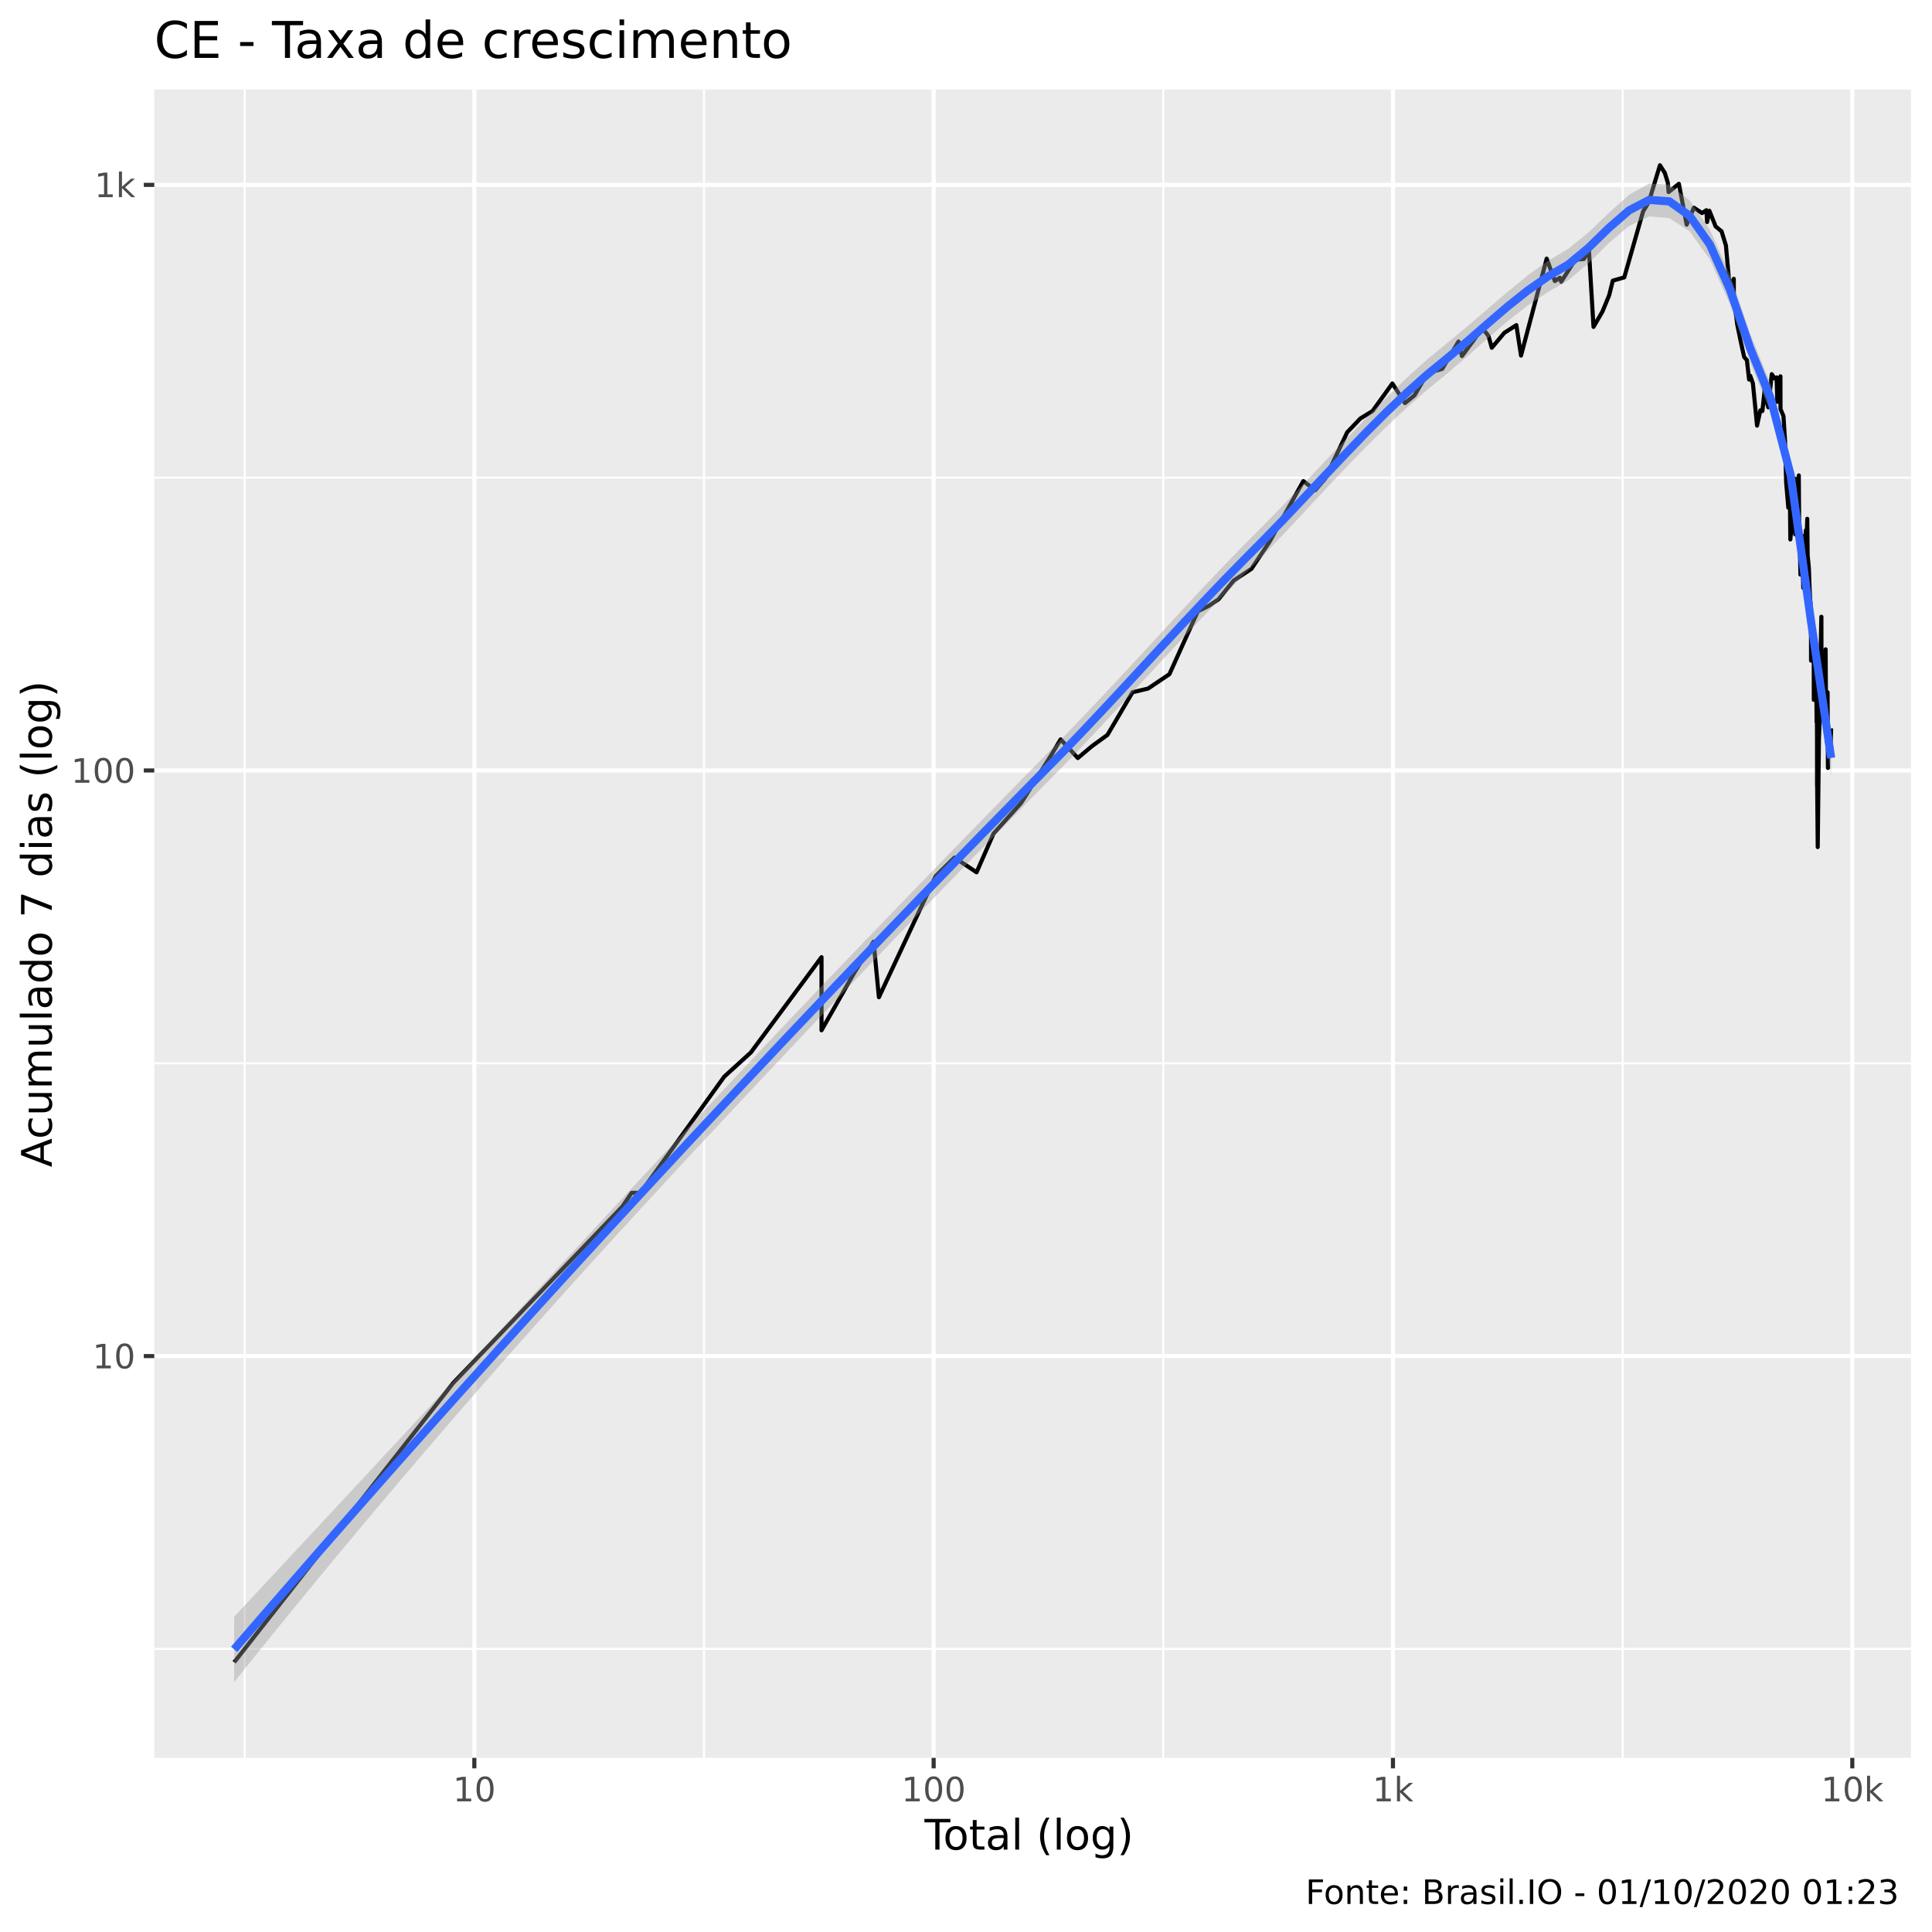
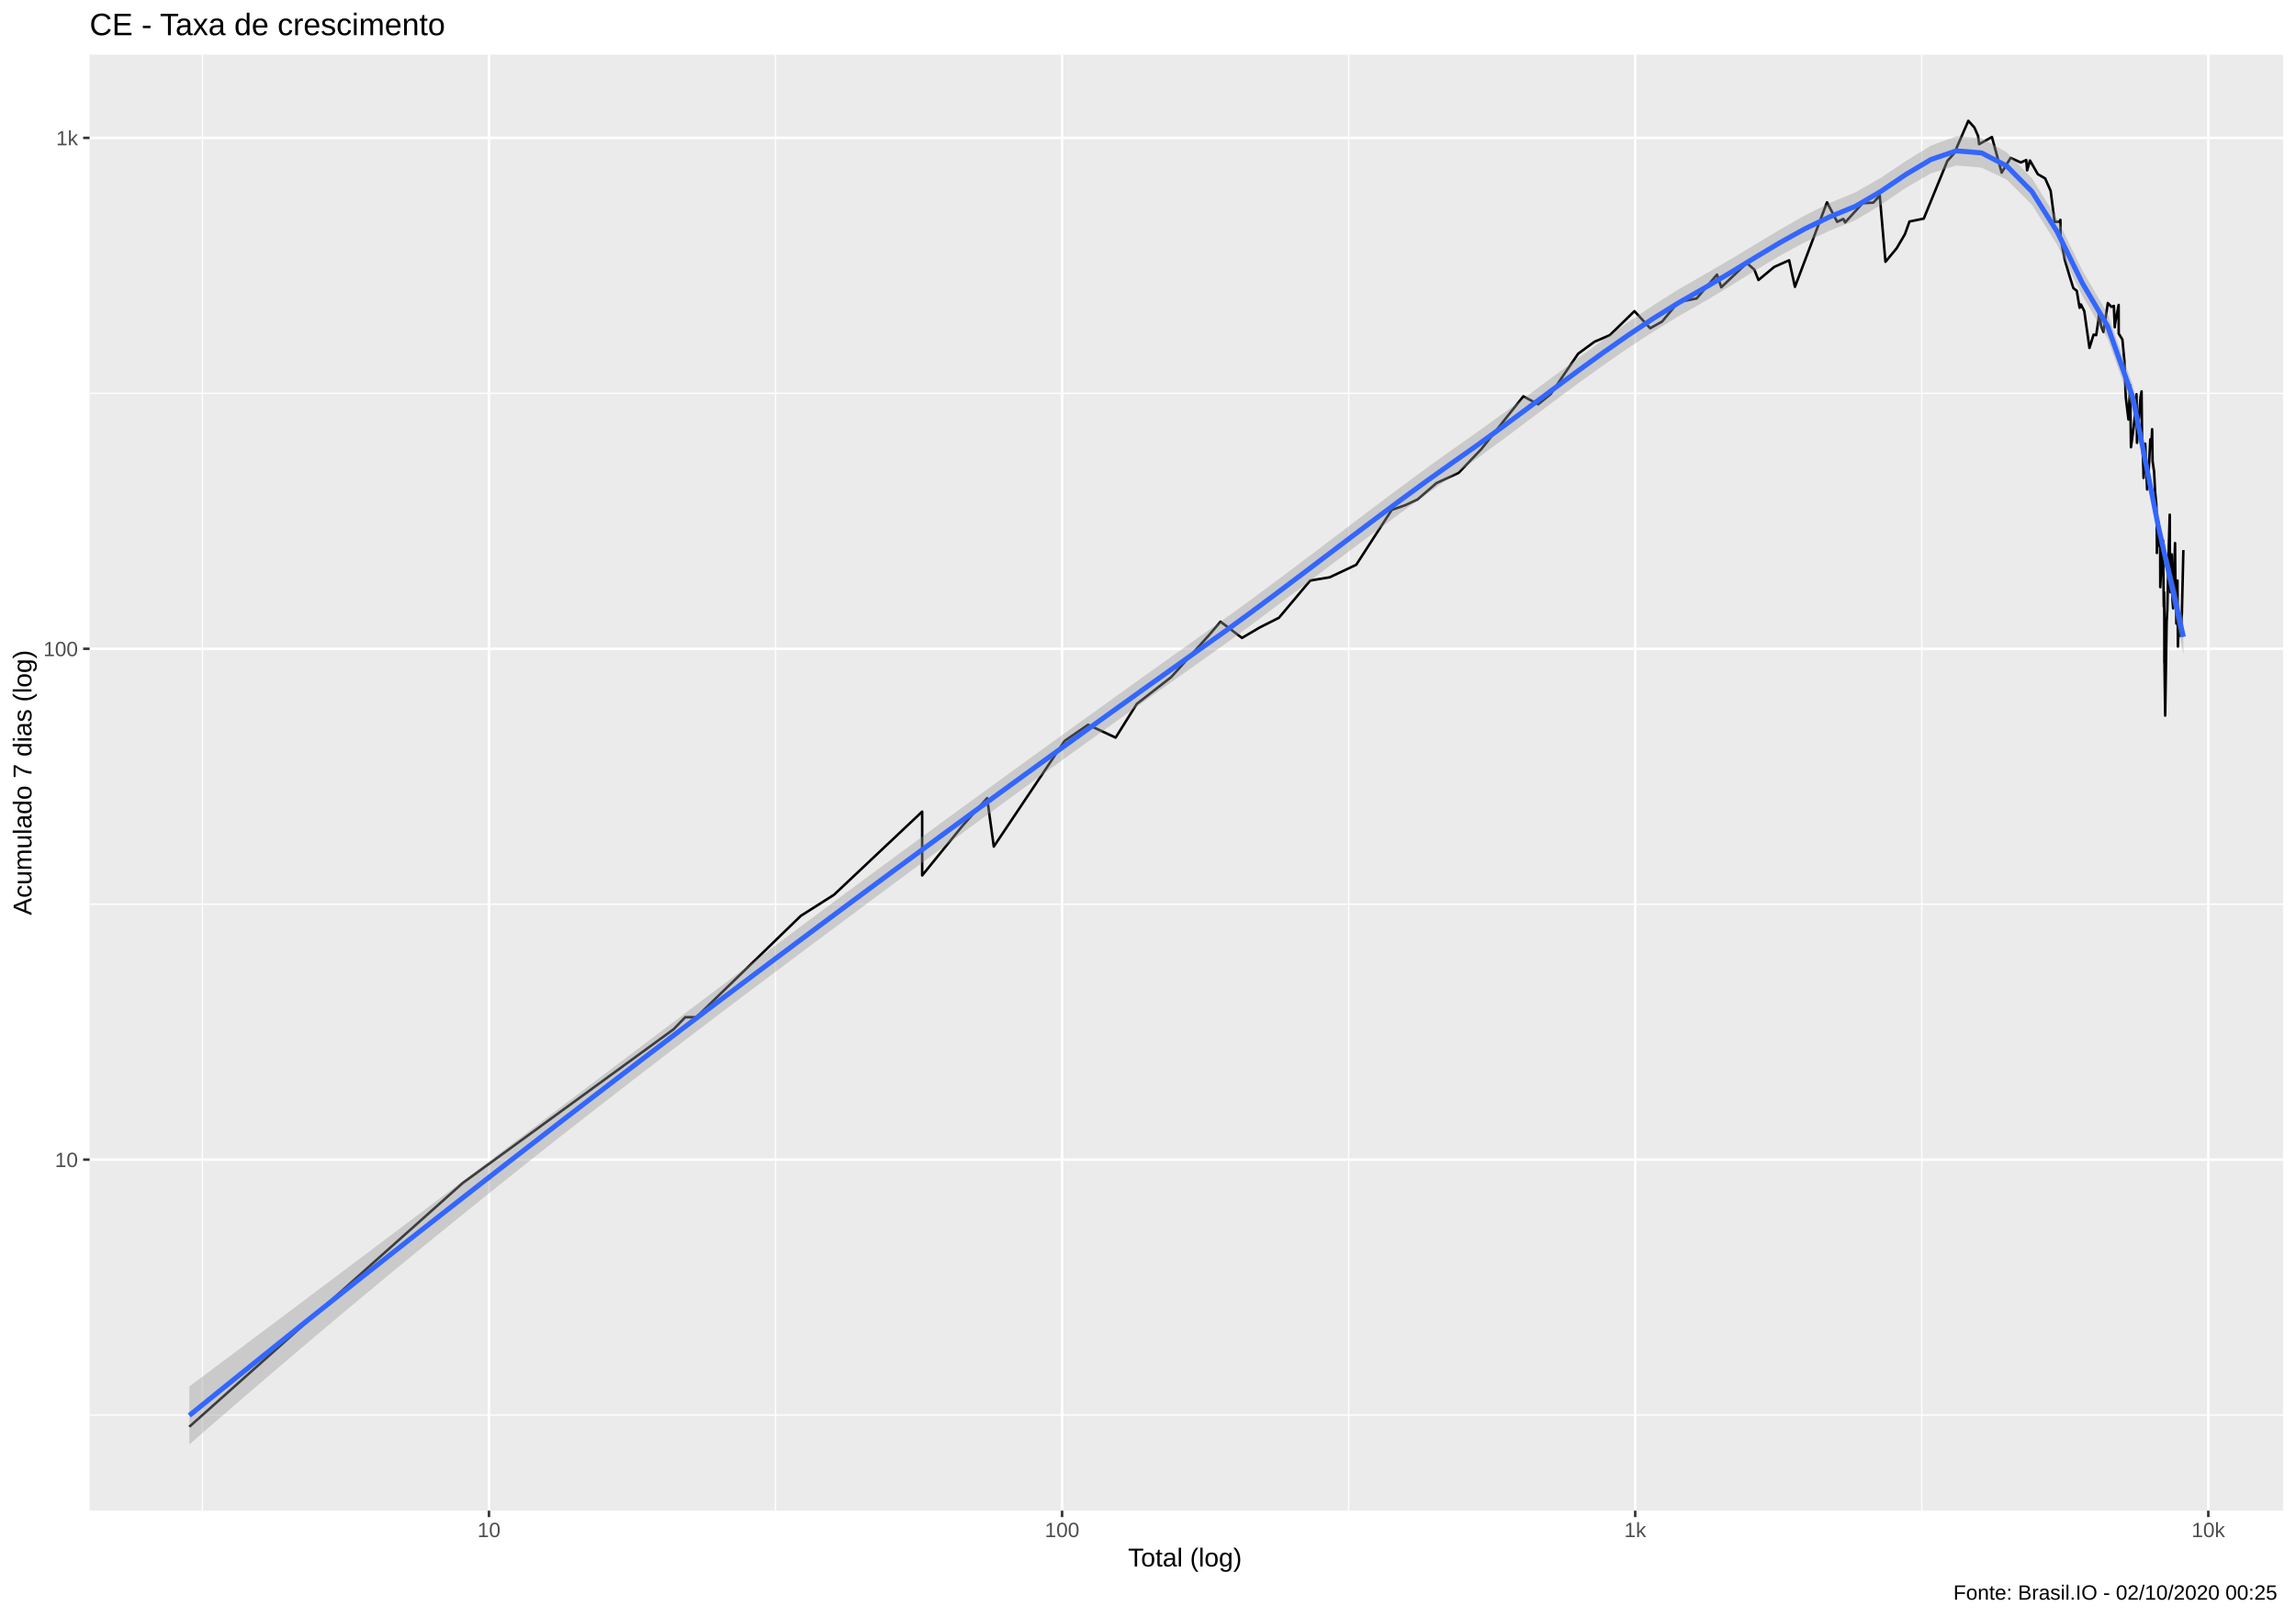
- <svg xmlns="http://www.w3.org/2000/svg" viewBox="0 0 504.00 504.00">
+ <svg xmlns="http://www.w3.org/2000/svg" viewBox="0 0 974.25 686.25">
  <defs>
    <style type="text/css">
    line, polyline, polygon, path, rect, circle {
      fill: none;
      stroke: #000000;
      stroke-linecap: round;
      stroke-linejoin: round;
      stroke-miterlimit: 10.00;
    }
  </style>
  </defs>
  <rect width="100%" height="100%" style="stroke: none; fill: #FFFFFF;" />
-   <rect x="0" y="0.00" width="504.00" height="504.00" style="stroke-width: 1.07; stroke: #FFFFFF; fill: #FFFFFF;" />
+   <rect x="0" y="0.00" width="974.25" height="686.25" style="stroke-width: 1.07; stroke: #FFFFFF; fill: #FFFFFF;" />
  <defs>
-     <clipPath id="cpNDAuMjV8NDk4LjUyfDQ1OC41N3wyMy4zMw==">
-       <rect x="40.25" y="23.33" width="458.27" height="435.24" />
+     <clipPath id="cpMzguMDJ8OTY4Ljc3fDY0MS4xM3wyMy4xOQ==">
+       <rect x="38.02" y="23.19" width="930.75" height="617.94" />
    </clipPath>
  </defs>
-   <rect x="40.25" y="23.33" width="458.27" height="435.24" style="stroke-width: 1.07; stroke: none; fill: #EBEBEB;" clip-path="url(#cpNDAuMjV8NDk4LjUyfDQ1OC41N3wyMy4zMw==)" />
-   <polyline points="40.25,430.15 498.52,430.15 " style="stroke-width: 0.53; stroke: #FFFFFF; stroke-linecap: butt;" clip-path="url(#cpNDAuMjV8NDk4LjUyfDQ1OC41N3wyMy4zMw==)" />
-   <polyline points="40.25,277.38 498.52,277.38 " style="stroke-width: 0.53; stroke: #FFFFFF; stroke-linecap: butt;" clip-path="url(#cpNDAuMjV8NDk4LjUyfDQ1OC41N3wyMy4zMw==)" />
-   <polyline points="40.25,124.60 498.52,124.60 " style="stroke-width: 0.53; stroke: #FFFFFF; stroke-linecap: butt;" clip-path="url(#cpNDAuMjV8NDk4LjUyfDQ1OC41N3wyMy4zMw==)" />
-   <polyline points="63.83,458.57 63.83,23.33 " style="stroke-width: 0.53; stroke: #FFFFFF; stroke-linecap: butt;" clip-path="url(#cpNDAuMjV8NDk4LjUyfDQ1OC41N3wyMy4zMw==)" />
-   <polyline points="183.65,458.57 183.65,23.33 " style="stroke-width: 0.53; stroke: #FFFFFF; stroke-linecap: butt;" clip-path="url(#cpNDAuMjV8NDk4LjUyfDQ1OC41N3wyMy4zMw==)" />
-   <polyline points="303.47,458.57 303.47,23.33 " style="stroke-width: 0.53; stroke: #FFFFFF; stroke-linecap: butt;" clip-path="url(#cpNDAuMjV8NDk4LjUyfDQ1OC41N3wyMy4zMw==)" />
-   <polyline points="423.30,458.57 423.30,23.33 " style="stroke-width: 0.53; stroke: #FFFFFF; stroke-linecap: butt;" clip-path="url(#cpNDAuMjV8NDk4LjUyfDQ1OC41N3wyMy4zMw==)" />
-   <polyline points="40.25,353.76 498.52,353.76 " style="stroke-width: 1.07; stroke: #FFFFFF; stroke-linecap: butt;" clip-path="url(#cpNDAuMjV8NDk4LjUyfDQ1OC41N3wyMy4zMw==)" />
-   <polyline points="40.25,200.99 498.52,200.99 " style="stroke-width: 1.07; stroke: #FFFFFF; stroke-linecap: butt;" clip-path="url(#cpNDAuMjV8NDk4LjUyfDQ1OC41N3wyMy4zMw==)" />
-   <polyline points="40.25,48.22 498.52,48.22 " style="stroke-width: 1.07; stroke: #FFFFFF; stroke-linecap: butt;" clip-path="url(#cpNDAuMjV8NDk4LjUyfDQ1OC41N3wyMy4zMw==)" />
-   <polyline points="123.74,458.57 123.74,23.33 " style="stroke-width: 1.07; stroke: #FFFFFF; stroke-linecap: butt;" clip-path="url(#cpNDAuMjV8NDk4LjUyfDQ1OC41N3wyMy4zMw==)" />
-   <polyline points="243.56,458.57 243.56,23.33 " style="stroke-width: 1.07; stroke: #FFFFFF; stroke-linecap: butt;" clip-path="url(#cpNDAuMjV8NDk4LjUyfDQ1OC41N3wyMy4zMw==)" />
-   <polyline points="363.38,458.57 363.38,23.33 " style="stroke-width: 1.07; stroke: #FFFFFF; stroke-linecap: butt;" clip-path="url(#cpNDAuMjV8NDk4LjUyfDQ1OC41N3wyMy4zMw==)" />
-   <polyline points="483.21,458.57 483.21,23.33 " style="stroke-width: 1.07; stroke: #FFFFFF; stroke-linecap: butt;" clip-path="url(#cpNDAuMjV8NDk4LjUyfDQ1OC41N3wyMy4zMw==)" />
-   <polyline points="61.08,433.64 61.08,433.64 76.06,414.56 87.67,399.75 87.67,399.75 105.18,377.43 118.25,360.75 162.35,314.76 164.77,311.18 167.08,311.18 188.93,280.87 188.93,280.87 195.88,274.55 214.31,249.69 214.31,268.77 222.72,253.97 227.89,245.66 229.28,260.15 244.08,228.56 248.99,223.71 254.76,227.56 259.18,217.47 266.37,209.47 274.15,197.12 276.69,192.88 281.17,197.75 284.83,194.67 288.90,191.72 295.44,180.59 299.50,179.62 305.06,175.88 312.48,159.46 315.31,158.06 317.87,156.34 321.83,151.45 326.47,148.38 331.22,141.27 340.00,125.50 343.08,127.88 345.71,124.86 351.45,112.76 354.87,109.18 358.07,107.21 363.23,100.03 366.51,105.15 369.00,103.14 372.39,97.33 376.23,96.23 380.48,89.10 381.37,92.89 386.73,85.63 388.30,87.64 389.16,90.72 392.45,86.81 395.57,84.82 396.79,92.76 403.48,67.48 405.61,73.32 406.91,72.45 407.27,73.51 410.92,67.75 413.17,67.57 414.51,65.47 415.70,85.28 418.05,81.23 419.79,77.00 420.73,73.22 423.72,72.36 428.64,55.13 430.11,52.75 433.03,43.11 434.30,45.11 435.07,47.62 435.29,50.10 437.97,47.95 440.00,58.61 441.87,54.18 444.01,55.58 445.14,54.84 445.33,57.92 445.93,54.99 447.56,59.08 449.10,60.34 450.24,64.03 451.07,73.32 452.07,73.32 452.29,72.74 452.31,78.04 453.20,84.70 454.21,89.59 455.00,93.15 455.71,93.94 456.29,99.02 456.51,98.74 456.58,98.03 457.28,100.03 457.88,106.09 458.36,111.03 459.22,107.05 459.76,107.21 460.30,102.09 460.32,100.61 460.82,104.52 461.29,106.25 462.20,97.61 462.94,98.74 463.46,98.45 463.65,104.83 463.66,104.21 464.46,98.17 464.48,106.73 465.25,108.52 465.67,115.09 465.87,122.99 465.95,125.71 465.96,125.92 466.52,132.44 466.87,122.18 467.04,140.73 467.62,134.60 467.93,130.35 468.10,127.66 468.20,124.86 468.30,139.40 469.04,125.71 469.25,124.02 469.36,139.40 469.55,144.02 469.63,147.48 469.67,149.89 470.02,139.67 470.42,153.36 470.76,147.19 471.08,138.36 471.24,139.14 471.30,140.20 471.46,135.34 471.56,144.87 471.87,148.08 472.09,154.01 472.33,157.71 472.42,161.62 472.43,163.86 472.45,172.34 472.70,162.73 472.89,170.22 473.14,167.76 473.17,182.57 473.31,178.19 473.44,170.22 473.44,171.49 473.73,168.57 473.80,176.80 473.90,188.34 473.97,184.09 474.01,193.47 474.02,205.09 474.04,204.39 474.19,220.97 474.50,192.88 474.63,189.45 474.95,170.64 475.13,160.89 475.15,160.89 475.15,161.26 475.16,170.64 475.29,184.09 475.56,172.77 475.70,186.18 475.86,188.89 475.87,188.89 475.88,188.89 475.95,183.07 476.25,169.39 476.34,183.58 476.44,186.72 476.53,193.47 476.56,191.14 476.64,184.09 476.76,180.59 476.85,200.33 477.00,193.47 477.09,194.67 477.17,194.67 477.25,190.57 477.27,197.12 477.42,192.30 477.48,196.50 477.69,190.01 " style="stroke-width: 1.07; stroke-linecap: butt;" clip-path="url(#cpNDAuMjV8NDk4LjUyfDQ1OC41N3wyMy4zMw==)" />
-   <polygon points="61.08,421.76 66.36,416.10 71.63,410.44 76.91,404.78 82.18,399.12 87.45,393.45 92.73,387.78 98.00,382.11 103.27,376.43 108.55,370.75 113.82,365.06 119.09,359.37 124.37,353.68 129.64,347.98 134.91,342.28 140.19,336.58 145.46,330.87 150.73,325.17 156.01,319.48 161.28,313.78 166.55,308.10 171.83,302.42 177.10,296.76 182.37,291.10 187.65,285.47 192.92,279.85 198.20,274.25 203.47,268.67 208.74,263.12 214.02,257.59 219.29,252.07 224.56,246.57 229.84,241.09 235.11,235.62 240.38,230.17 245.66,224.73 250.93,219.30 256.20,213.89 261.48,208.49 266.75,203.11 272.02,197.75 277.30,192.38 282.57,186.90 287.84,181.33 293.12,175.69 298.39,169.99 303.67,164.27 308.94,158.55 314.21,152.89 319.49,147.33 324.76,141.92 330.03,136.62 335.31,131.20 340.58,125.68 345.85,120.11 351.13,114.55 356.40,109.05 361.67,103.70 366.95,98.60 372.22,93.84 377.49,89.51 382.77,85.15 388.04,80.63 393.31,76.10 398.59,71.80 403.86,68.02 409.13,64.89 414.41,60.62 419.68,55.54 424.96,50.82 430.23,47.85 435.50,48.18 440.78,52.28 446.05,59.89 451.32,71.73 456.60,87.15 461.87,100.12 467.14,120.33 472.42,159.26 477.69,192.90 477.69,202.56 472.42,164.65 467.14,127.59 461.87,107.42 456.60,94.67 451.32,79.46 446.05,67.69 440.78,60.35 435.50,56.91 430.23,56.45 424.96,58.96 419.68,63.42 414.41,68.63 409.13,73.12 403.86,76.15 398.59,79.68 393.31,83.78 388.04,88.30 382.77,92.96 377.49,97.46 372.22,101.76 366.95,106.39 361.67,111.33 356.40,116.54 351.13,121.97 345.85,127.55 340.58,133.21 335.31,138.85 330.03,144.36 324.76,149.67 319.49,155.03 314.21,160.50 308.94,166.06 303.67,171.71 298.39,177.40 293.12,183.11 287.84,188.79 282.57,194.41 277.30,199.90 272.02,205.25 266.75,210.59 261.48,215.94 256.20,221.32 250.93,226.73 245.66,232.15 240.38,237.61 235.11,243.08 229.84,248.58 224.56,254.11 219.29,259.65 214.02,265.21 208.74,270.79 203.47,276.39 198.20,281.99 192.92,287.61 187.65,293.24 182.37,298.88 177.10,304.55 171.83,310.25 166.55,315.98 161.28,321.73 156.01,327.52 150.73,333.34 145.46,339.20 140.19,345.09 134.91,351.03 129.64,357.01 124.37,363.03 119.09,369.09 113.82,375.20 108.55,381.36 103.27,387.56 98.00,393.80 92.73,400.10 87.45,406.43 82.18,412.81 76.91,419.24 71.63,425.71 66.36,432.23 61.08,438.79 " style="stroke-width: 0.00; stroke: none; fill: #999999; fill-opacity: 0.40;" clip-path="url(#cpNDAuMjV8NDk4LjUyfDQ1OC41N3wyMy4zMw==)" />
-   <polyline points="61.08,421.76 66.36,416.10 71.63,410.44 76.91,404.78 82.18,399.12 87.45,393.45 92.73,387.78 98.00,382.11 103.27,376.43 108.55,370.75 113.82,365.06 119.09,359.37 124.37,353.68 129.64,347.98 134.91,342.28 140.19,336.58 145.46,330.87 150.73,325.17 156.01,319.48 161.28,313.78 166.55,308.10 171.83,302.42 177.10,296.76 182.37,291.10 187.65,285.47 192.92,279.85 198.20,274.25 203.47,268.67 208.74,263.12 214.02,257.59 219.29,252.07 224.56,246.57 229.84,241.09 235.11,235.62 240.38,230.17 245.66,224.73 250.93,219.30 256.20,213.89 261.48,208.49 266.75,203.11 272.02,197.75 277.30,192.38 282.57,186.90 287.84,181.33 293.12,175.69 298.39,169.99 303.67,164.27 308.94,158.55 314.21,152.89 319.49,147.33 324.76,141.92 330.03,136.62 335.31,131.20 340.58,125.68 345.85,120.11 351.13,114.55 356.40,109.05 361.67,103.70 366.95,98.60 372.22,93.84 377.49,89.51 382.77,85.15 388.04,80.63 393.31,76.10 398.59,71.80 403.86,68.02 409.13,64.89 414.41,60.62 419.68,55.54 424.96,50.82 430.23,47.85 435.50,48.18 440.78,52.28 446.05,59.89 451.32,71.73 456.60,87.15 461.87,100.12 467.14,120.33 472.42,159.26 477.69,192.90 " style="stroke-width: 2.13; stroke: none;" clip-path="url(#cpNDAuMjV8NDk4LjUyfDQ1OC41N3wyMy4zMw==)" />
-   <polyline points="477.69,202.56 472.42,164.65 467.14,127.59 461.87,107.42 456.60,94.67 451.32,79.46 446.05,67.69 440.78,60.35 435.50,56.91 430.23,56.45 424.96,58.96 419.68,63.42 414.41,68.63 409.13,73.12 403.86,76.15 398.59,79.68 393.31,83.78 388.04,88.30 382.77,92.96 377.49,97.46 372.22,101.76 366.95,106.39 361.67,111.33 356.40,116.54 351.13,121.97 345.85,127.55 340.58,133.21 335.31,138.85 330.03,144.36 324.76,149.67 319.49,155.03 314.21,160.50 308.94,166.06 303.67,171.71 298.39,177.40 293.12,183.11 287.84,188.79 282.57,194.41 277.30,199.90 272.02,205.25 266.75,210.59 261.48,215.94 256.20,221.32 250.93,226.73 245.66,232.15 240.38,237.61 235.11,243.08 229.84,248.58 224.56,254.11 219.29,259.65 214.02,265.21 208.74,270.79 203.47,276.39 198.20,281.99 192.92,287.61 187.65,293.24 182.37,298.88 177.10,304.55 171.83,310.25 166.55,315.98 161.28,321.73 156.01,327.52 150.73,333.34 145.46,339.20 140.19,345.09 134.91,351.03 129.64,357.01 124.37,363.03 119.09,369.09 113.82,375.20 108.55,381.36 103.27,387.56 98.00,393.80 92.73,400.10 87.45,406.43 82.18,412.81 76.91,419.24 71.63,425.71 66.36,432.23 61.08,438.79 " style="stroke-width: 2.13; stroke: none;" clip-path="url(#cpNDAuMjV8NDk4LjUyfDQ1OC41N3wyMy4zMw==)" />
-   <polyline points="61.08,430.27 66.36,424.16 71.63,418.08 76.91,412.01 82.18,405.96 87.45,399.94 92.73,393.94 98.00,387.96 103.27,381.99 108.55,376.05 113.82,370.13 119.09,364.23 124.37,358.35 129.64,352.49 134.91,346.65 140.19,340.83 145.46,335.03 150.73,329.26 156.01,323.50 161.28,317.76 166.55,312.04 171.83,306.34 177.10,300.66 182.37,294.99 187.65,289.35 192.92,283.73 198.20,278.12 203.47,272.53 208.74,266.96 214.02,261.40 219.29,255.86 224.56,250.34 229.84,244.84 235.11,239.35 240.38,233.89 245.66,228.44 250.93,223.01 256.20,217.61 261.48,212.22 266.75,206.85 272.02,201.50 277.30,196.14 282.57,190.66 287.84,185.06 293.12,179.40 298.39,173.69 303.67,167.99 308.94,162.31 314.21,156.70 319.49,151.18 324.76,145.80 330.03,140.49 335.31,135.02 340.58,129.44 345.85,123.83 351.13,118.26 356.40,112.79 361.67,107.52 366.95,102.49 372.22,97.80 377.49,93.49 382.77,89.05 388.04,84.46 393.31,79.94 398.59,75.74 403.86,72.08 409.13,69.00 414.41,64.62 419.68,59.48 424.96,54.89 430.23,52.15 435.50,52.54 440.78,56.31 446.05,63.79 451.32,75.60 456.60,90.91 461.87,103.77 467.14,123.96 472.42,161.95 477.69,197.73 " style="stroke-width: 2.13; stroke: #3366FF; stroke-linecap: butt;" clip-path="url(#cpNDAuMjV8NDk4LjUyfDQ1OC41N3wyMy4zMw==)" />
+   <rect x="38.02" y="23.19" width="930.75" height="617.94" style="stroke-width: 1.07; stroke: none; fill: #EBEBEB;" clip-path="url(#cpMzguMDJ8OTY4Ljc3fDY0MS4xM3wyMy4xOQ==)" />
+   <polyline points="38.02,600.56 968.77,600.56 " style="stroke-width: 0.53; stroke: #FFFFFF; stroke-linecap: butt;" clip-path="url(#cpMzguMDJ8OTY4Ljc3fDY0MS4xM3wyMy4xOQ==)" />
+   <polyline points="38.02,383.74 968.77,383.74 " style="stroke-width: 0.53; stroke: #FFFFFF; stroke-linecap: butt;" clip-path="url(#cpMzguMDJ8OTY4Ljc3fDY0MS4xM3wyMy4xOQ==)" />
+   <polyline points="38.02,166.93 968.77,166.93 " style="stroke-width: 0.53; stroke: #FFFFFF; stroke-linecap: butt;" clip-path="url(#cpMzguMDJ8OTY4Ljc3fDY0MS4xM3wyMy4xOQ==)" />
+   <polyline points="85.89,641.13 85.89,23.19 " style="stroke-width: 0.53; stroke: #FFFFFF; stroke-linecap: butt;" clip-path="url(#cpMzguMDJ8OTY4Ljc3fDY0MS4xM3wyMy4xOQ==)" />
+   <polyline points="329.08,641.13 329.08,23.19 " style="stroke-width: 0.53; stroke: #FFFFFF; stroke-linecap: butt;" clip-path="url(#cpMzguMDJ8OTY4Ljc3fDY0MS4xM3wyMy4xOQ==)" />
+   <polyline points="572.26,641.13 572.26,23.19 " style="stroke-width: 0.53; stroke: #FFFFFF; stroke-linecap: butt;" clip-path="url(#cpMzguMDJ8OTY4Ljc3fDY0MS4xM3wyMy4xOQ==)" />
+   <polyline points="815.45,641.13 815.45,23.19 " style="stroke-width: 0.53; stroke: #FFFFFF; stroke-linecap: butt;" clip-path="url(#cpMzguMDJ8OTY4Ljc3fDY0MS4xM3wyMy4xOQ==)" />
+   <polyline points="38.02,492.15 968.77,492.15 " style="stroke-width: 1.07; stroke: #FFFFFF; stroke-linecap: butt;" clip-path="url(#cpMzguMDJ8OTY4Ljc3fDY0MS4xM3wyMy4xOQ==)" />
+   <polyline points="38.02,275.34 968.77,275.34 " style="stroke-width: 1.07; stroke: #FFFFFF; stroke-linecap: butt;" clip-path="url(#cpMzguMDJ8OTY4Ljc3fDY0MS4xM3wyMy4xOQ==)" />
+   <polyline points="38.02,58.52 968.77,58.52 " style="stroke-width: 1.07; stroke: #FFFFFF; stroke-linecap: butt;" clip-path="url(#cpMzguMDJ8OTY4Ljc3fDY0MS4xM3wyMy4xOQ==)" />
+   <polyline points="207.49,641.13 207.49,23.19 " style="stroke-width: 1.07; stroke: #FFFFFF; stroke-linecap: butt;" clip-path="url(#cpMzguMDJ8OTY4Ljc3fDY0MS4xM3wyMy4xOQ==)" />
+   <polyline points="450.67,641.13 450.67,23.19 " style="stroke-width: 1.07; stroke: #FFFFFF; stroke-linecap: butt;" clip-path="url(#cpMzguMDJ8OTY4Ljc3fDY0MS4xM3wyMy4xOQ==)" />
+   <polyline points="693.86,641.13 693.86,23.19 " style="stroke-width: 1.07; stroke: #FFFFFF; stroke-linecap: butt;" clip-path="url(#cpMzguMDJ8OTY4Ljc3fDY0MS4xM3wyMy4xOQ==)" />
+   <polyline points="937.04,641.13 937.04,23.19 " style="stroke-width: 1.07; stroke: #FFFFFF; stroke-linecap: butt;" clip-path="url(#cpMzguMDJ8OTY4Ljc3fDY0MS4xM3wyMy4xOQ==)" />
+   <polyline points="80.33,605.52 80.33,605.52 110.71,578.43 134.28,557.42 134.28,557.42 169.82,525.74 196.36,502.07 285.84,436.80 290.76,431.71 295.45,431.71 339.79,388.70 339.79,388.70 353.90,379.73 391.30,344.45 391.30,371.54 408.37,350.52 418.87,338.74 421.69,359.29 451.72,314.46 461.69,307.59 473.39,313.05 482.37,298.73 496.96,287.37 512.75,269.85 517.90,263.83 527.00,270.74 534.42,266.36 542.69,262.18 555.96,246.38 564.21,245.01 575.48,239.70 590.55,216.40 596.29,214.40 601.48,211.97 609.52,205.03 618.95,200.67 628.58,190.58 646.39,168.20 652.66,171.58 657.98,167.29 669.63,150.13 676.57,145.04 683.08,142.25 693.54,132.05 700.21,139.31 705.26,136.47 712.14,128.22 719.93,126.66 728.56,116.54 730.37,121.92 741.23,111.62 744.42,114.47 746.17,118.84 752.84,113.29 759.17,110.46 761.64,121.74 775.24,85.86 779.55,94.15 782.19,92.92 782.92,94.42 790.33,86.24 794.89,85.99 797.62,83.01 800.04,111.12 804.80,105.37 808.32,99.37 810.24,94.01 816.30,92.78 826.29,68.34 829.29,64.95 835.21,51.27 837.78,54.11 839.34,57.68 839.79,61.19 845.22,58.14 849.35,73.27 853.15,66.99 857.48,68.97 859.79,67.92 860.16,72.29 861.38,68.13 864.70,73.93 867.81,75.73 870.13,80.96 871.83,94.15 873.84,94.15 874.28,93.32 874.34,100.84 876.14,110.30 878.19,117.24 879.78,122.29 881.23,123.41 882.42,130.62 882.86,130.22 883.00,129.22 884.42,132.05 885.63,140.66 886.61,147.67 888.36,142.02 889.46,142.25 890.55,134.97 890.58,132.88 891.61,138.43 892.56,140.88 894.40,128.62 895.91,130.22 896.96,129.82 897.35,138.87 897.38,137.99 898.99,129.41 899.02,141.56 900.59,144.10 901.45,153.42 901.85,164.64 902.02,168.50 902.04,168.80 903.16,178.05 903.88,163.49 904.22,189.81 905.40,181.11 906.04,175.08 906.38,171.26 906.57,167.29 906.78,187.93 908.28,168.50 908.72,166.11 908.94,187.93 909.33,194.48 909.49,199.40 909.57,202.82 910.27,188.31 911.08,207.74 911.78,198.98 912.43,186.46 912.76,187.56 912.87,189.06 913.20,182.16 913.39,195.69 914.04,200.24 914.47,208.67 914.96,213.91 915.14,219.47 915.16,222.64 915.22,234.68 915.72,221.04 916.11,231.67 916.61,228.18 916.66,249.19 916.95,242.98 917.21,231.67 917.22,233.46 917.81,229.33 917.95,241.00 918.15,257.39 918.30,251.36 918.38,264.66 918.40,281.16 918.43,280.17 918.74,303.69 919.37,263.83 919.64,258.96 920.27,232.26 920.66,218.43 920.68,218.43 920.69,218.95 920.71,232.26 920.96,251.36 921.53,235.29 921.81,254.32 922.13,258.17 922.15,258.17 922.16,258.17 922.31,249.91 922.93,230.49 923.11,250.63 923.31,255.08 923.48,264.66 923.55,261.36 923.72,251.36 923.95,246.38 924.14,274.40 924.45,264.66 924.63,266.36 924.79,266.36 924.95,260.55 924.98,269.85 925.30,263.00 925.41,268.96 925.84,259.75 926.46,233.46 " style="stroke-width: 1.07; stroke-linecap: butt;" clip-path="url(#cpMzguMDJ8OTY4Ljc3fDY0MS4xM3wyMy4xOQ==)" />
+   <polygon points="80.33,588.43 91.04,580.41 101.75,572.38 112.46,564.35 123.17,556.32 133.88,548.28 144.59,540.23 155.30,532.18 166.01,524.13 176.72,516.06 187.43,508.00 198.15,499.92 208.86,491.84 219.57,483.75 230.28,475.65 240.99,467.56 251.70,459.46 262.41,451.37 273.12,443.28 283.83,435.20 294.54,427.12 305.25,419.06 315.96,411.02 326.67,402.99 337.38,394.98 348.09,387.00 358.80,379.05 369.51,371.13 380.22,363.24 390.94,355.38 401.65,347.54 412.36,339.73 423.07,331.94 433.78,324.18 444.49,316.43 455.20,308.70 465.91,300.99 476.62,293.30 487.33,285.63 498.04,277.98 508.75,270.37 519.46,262.74 530.17,254.96 540.88,247.05 551.59,239.02 562.30,230.92 573.02,222.79 583.73,214.68 594.44,206.65 605.15,198.76 615.86,191.08 626.57,183.56 637.28,175.85 647.99,168.00 658.70,160.09 669.41,152.17 680.12,144.36 690.83,136.77 701.54,129.53 712.25,122.79 722.96,116.66 733.67,110.43 744.38,103.98 755.09,97.54 765.81,91.43 776.52,86.09 787.23,81.66 797.94,75.55 808.65,68.38 819.36,61.80 830.07,57.82 840.78,58.60 851.49,64.65 862.20,75.68 872.91,92.81 883.62,114.80 894.33,133.16 905.04,163.58 915.75,219.24 926.46,262.93 926.46,277.65 915.75,226.84 905.04,173.91 894.33,143.75 883.62,125.60 872.91,103.88 862.20,86.92 851.49,76.23 840.78,71.14 830.07,70.24 819.36,73.57 808.65,79.75 797.94,87.08 787.23,93.51 776.52,97.83 765.81,102.80 755.09,108.62 744.38,115.04 733.67,121.70 722.96,128.12 712.25,134.21 701.54,140.77 690.83,147.77 680.12,155.16 669.41,162.87 658.70,170.81 647.99,178.85 637.28,186.87 626.57,194.71 615.86,202.26 605.15,209.85 594.44,217.61 583.73,225.52 573.02,233.53 562.30,241.62 551.59,249.73 540.88,257.80 530.17,265.78 519.46,273.59 508.75,281.20 498.04,288.77 487.33,296.38 476.62,304.02 465.91,311.70 455.20,319.41 444.49,327.16 433.78,334.94 423.07,342.76 412.36,350.61 401.65,358.49 390.94,366.40 380.22,374.33 369.51,382.27 358.80,390.24 348.09,398.22 337.38,406.21 326.67,414.23 315.96,422.28 305.25,430.37 294.54,438.50 283.83,446.68 273.12,454.90 262.41,463.17 251.70,471.49 240.99,479.86 230.28,488.30 219.57,496.79 208.86,505.35 198.15,513.96 187.43,522.65 176.72,531.39 166.01,540.21 155.30,549.08 144.59,558.03 133.88,567.04 123.17,576.11 112.46,585.25 101.75,594.45 91.04,603.71 80.33,613.04 " style="stroke-width: 0.00; stroke: none; fill: #999999; fill-opacity: 0.40;" clip-path="url(#cpMzguMDJ8OTY4Ljc3fDY0MS4xM3wyMy4xOQ==)" />
+   <polyline points="80.33,588.43 91.04,580.41 101.75,572.38 112.46,564.35 123.17,556.32 133.88,548.28 144.59,540.23 155.30,532.18 166.01,524.13 176.72,516.06 187.43,508.00 198.15,499.92 208.86,491.84 219.57,483.75 230.28,475.65 240.99,467.56 251.70,459.46 262.41,451.37 273.12,443.28 283.83,435.20 294.54,427.12 305.25,419.06 315.96,411.02 326.67,402.99 337.38,394.98 348.09,387.00 358.80,379.05 369.51,371.13 380.22,363.24 390.94,355.38 401.65,347.54 412.36,339.73 423.07,331.94 433.78,324.18 444.49,316.43 455.20,308.70 465.91,300.99 476.62,293.30 487.33,285.63 498.04,277.98 508.75,270.37 519.46,262.74 530.17,254.96 540.88,247.05 551.59,239.02 562.30,230.92 573.02,222.79 583.73,214.68 594.44,206.65 605.15,198.76 615.86,191.08 626.57,183.56 637.28,175.85 647.99,168.00 658.70,160.09 669.41,152.17 680.12,144.36 690.83,136.77 701.54,129.53 712.25,122.79 722.96,116.66 733.67,110.43 744.38,103.98 755.09,97.54 765.81,91.43 776.52,86.09 787.23,81.66 797.94,75.55 808.65,68.38 819.36,61.80 830.07,57.82 840.78,58.60 851.49,64.65 862.20,75.68 872.91,92.81 883.62,114.80 894.33,133.16 905.04,163.58 915.75,219.24 926.46,262.93 " style="stroke-width: 2.13; stroke: none;" clip-path="url(#cpMzguMDJ8OTY4Ljc3fDY0MS4xM3wyMy4xOQ==)" />
+   <polyline points="926.46,277.65 915.75,226.84 905.04,173.91 894.33,143.75 883.62,125.60 872.91,103.88 862.20,86.92 851.49,76.23 840.78,71.14 830.07,70.24 819.36,73.57 808.65,79.75 797.94,87.08 787.23,93.51 776.52,97.83 765.81,102.80 755.09,108.62 744.38,115.04 733.67,121.70 722.96,128.12 712.25,134.21 701.54,140.77 690.83,147.77 680.12,155.16 669.41,162.87 658.70,170.81 647.99,178.85 637.28,186.87 626.57,194.71 615.86,202.26 605.15,209.85 594.44,217.61 583.73,225.52 573.02,233.53 562.30,241.62 551.59,249.73 540.88,257.80 530.17,265.78 519.46,273.59 508.75,281.20 498.04,288.77 487.33,296.38 476.62,304.02 465.91,311.70 455.20,319.41 444.49,327.16 433.78,334.94 423.07,342.76 412.36,350.61 401.65,358.49 390.94,366.40 380.22,374.33 369.51,382.27 358.80,390.24 348.09,398.22 337.38,406.21 326.67,414.23 315.96,422.28 305.25,430.37 294.54,438.50 283.83,446.68 273.12,454.90 262.41,463.17 251.70,471.49 240.99,479.86 230.28,488.30 219.57,496.79 208.86,505.35 198.15,513.96 187.43,522.65 176.72,531.39 166.01,540.21 155.30,549.08 144.59,558.03 133.88,567.04 123.17,576.11 112.46,585.25 101.75,594.45 91.04,603.71 80.33,613.04 " style="stroke-width: 2.13; stroke: none;" clip-path="url(#cpMzguMDJ8OTY4Ljc3fDY0MS4xM3wyMy4xOQ==)" />
+   <polyline points="80.33,600.73 91.04,592.06 101.75,583.41 112.46,574.80 123.17,566.21 133.88,557.66 144.59,549.13 155.30,540.63 166.01,532.17 176.72,523.73 187.43,515.32 198.15,506.94 208.86,498.59 219.57,490.27 230.28,481.98 240.99,473.71 251.70,465.48 262.41,457.27 273.12,449.09 283.83,440.94 294.54,432.81 305.25,424.72 315.96,416.65 326.67,408.61 337.38,400.60 348.09,392.61 358.80,384.64 369.51,376.70 380.22,368.78 390.94,360.89 401.65,353.02 412.36,345.17 423.07,337.35 433.78,329.56 444.49,321.79 455.20,314.05 465.91,306.34 476.62,298.66 487.33,291.00 498.04,283.38 508.75,275.78 519.46,268.17 530.17,260.37 540.88,252.42 551.59,244.37 562.30,236.27 573.02,228.16 583.73,220.10 594.44,212.13 605.15,204.30 615.86,196.67 626.57,189.13 637.28,181.36 647.99,173.43 658.70,165.45 669.41,157.52 680.12,149.76 690.83,142.27 701.54,135.15 712.25,128.50 722.96,122.39 733.67,116.06 744.38,109.51 755.09,103.08 765.81,97.12 776.52,91.96 787.23,87.59 797.94,81.32 808.65,74.07 819.36,67.69 830.07,64.03 840.78,64.87 851.49,70.44 862.20,81.30 872.91,98.34 883.62,120.20 894.33,138.46 905.04,168.75 915.75,223.04 926.46,270.29 " style="stroke-width: 2.13; stroke: #3366FF; stroke-linecap: butt;" clip-path="url(#cpMzguMDJ8OTY4Ljc3fDY0MS4xM3wyMy4xOQ==)" />
  <defs>
-     <clipPath id="cpMC4wMHw1MDQuMDB8NTA0LjAwfDAuMDA=">
-       <rect x="0.00" y="0.00" width="504.00" height="504.00" />
+     <clipPath id="cpMC4wMHw5NzQuMjV8Njg2LjI1fDAuMDA=">
+       <rect x="0.00" y="0.00" width="974.25" height="686.25" />
    </clipPath>
  </defs>
-   <g clip-path="url(#cpMC4wMHw1MDQuMDB8NTA0LjAwfDAuMDA=)">
-     <text x="24.13" y="356.97" style="font-size: 8.80px; fill: #4D4D4D; font-family: DejaVu Sans;" textLength="11.20px" lengthAdjust="spacingAndGlyphs">10</text>
+   <g clip-path="url(#cpMC4wMHw5NzQuMjV8Njg2LjI1fDAuMDA=)">
+     <text x="23.30" y="495.30" style="font-size: 8.80px; fill: #4D4D4D; font-family: Arial;" textLength="9.79px" lengthAdjust="spacingAndGlyphs">10</text>
  </g>
-   <g clip-path="url(#cpMC4wMHw1MDQuMDB8NTA0LjAwfDAuMDA=)">
-     <text x="18.53" y="204.20" style="font-size: 8.80px; fill: #4D4D4D; font-family: DejaVu Sans;" textLength="16.80px" lengthAdjust="spacingAndGlyphs">100</text>
+   <g clip-path="url(#cpMC4wMHw5NzQuMjV8Njg2LjI1fDAuMDA=)">
+     <text x="18.41" y="278.49" style="font-size: 8.80px; fill: #4D4D4D; font-family: Arial;" textLength="14.68px" lengthAdjust="spacingAndGlyphs">100</text>
  </g>
-   <g clip-path="url(#cpMC4wMHw1MDQuMDB8NTA0LjAwfDAuMDA=)">
-     <text x="24.63" y="51.43" style="font-size: 8.80px; fill: #4D4D4D; font-family: DejaVu Sans;" textLength="10.69px" lengthAdjust="spacingAndGlyphs">1k</text>
+   <g clip-path="url(#cpMC4wMHw5NzQuMjV8Njg2LjI1fDAuMDA=)">
+     <text x="23.80" y="61.67" style="font-size: 8.80px; fill: #4D4D4D; font-family: Arial;" textLength="9.29px" lengthAdjust="spacingAndGlyphs">1k</text>
  </g>
-   <polyline points="37.51,353.76 40.25,353.76 " style="stroke-width: 1.07; stroke: #333333; stroke-linecap: butt;" clip-path="url(#cpMC4wMHw1MDQuMDB8NTA0LjAwfDAuMDA=)" />
-   <polyline points="37.51,200.99 40.25,200.99 " style="stroke-width: 1.07; stroke: #333333; stroke-linecap: butt;" clip-path="url(#cpMC4wMHw1MDQuMDB8NTA0LjAwfDAuMDA=)" />
-   <polyline points="37.51,48.22 40.25,48.22 " style="stroke-width: 1.07; stroke: #333333; stroke-linecap: butt;" clip-path="url(#cpMC4wMHw1MDQuMDB8NTA0LjAwfDAuMDA=)" />
-   <polyline points="123.74,461.31 123.74,458.57 " style="stroke-width: 1.07; stroke: #333333; stroke-linecap: butt;" clip-path="url(#cpMC4wMHw1MDQuMDB8NTA0LjAwfDAuMDA=)" />
-   <polyline points="243.56,461.31 243.56,458.57 " style="stroke-width: 1.07; stroke: #333333; stroke-linecap: butt;" clip-path="url(#cpMC4wMHw1MDQuMDB8NTA0LjAwfDAuMDA=)" />
-   <polyline points="363.38,461.31 363.38,458.57 " style="stroke-width: 1.07; stroke: #333333; stroke-linecap: butt;" clip-path="url(#cpMC4wMHw1MDQuMDB8NTA0LjAwfDAuMDA=)" />
-   <polyline points="483.21,461.31 483.21,458.57 " style="stroke-width: 1.07; stroke: #333333; stroke-linecap: butt;" clip-path="url(#cpMC4wMHw1MDQuMDB8NTA0LjAwfDAuMDA=)" />
-   <g clip-path="url(#cpMC4wMHw1MDQuMDB8NTA0LjAwfDAuMDA=)">
-     <text x="118.14" y="469.92" style="font-size: 8.80px; fill: #4D4D4D; font-family: DejaVu Sans;" textLength="11.20px" lengthAdjust="spacingAndGlyphs">10</text>
+   <polyline points="35.28,492.15 38.02,492.15 " style="stroke-width: 1.07; stroke: #333333; stroke-linecap: butt;" clip-path="url(#cpMC4wMHw5NzQuMjV8Njg2LjI1fDAuMDA=)" />
+   <polyline points="35.28,275.34 38.02,275.34 " style="stroke-width: 1.07; stroke: #333333; stroke-linecap: butt;" clip-path="url(#cpMC4wMHw5NzQuMjV8Njg2LjI1fDAuMDA=)" />
+   <polyline points="35.28,58.52 38.02,58.52 " style="stroke-width: 1.07; stroke: #333333; stroke-linecap: butt;" clip-path="url(#cpMC4wMHw5NzQuMjV8Njg2LjI1fDAuMDA=)" />
+   <polyline points="207.49,643.87 207.49,641.13 " style="stroke-width: 1.07; stroke: #333333; stroke-linecap: butt;" clip-path="url(#cpMC4wMHw5NzQuMjV8Njg2LjI1fDAuMDA=)" />
+   <polyline points="450.67,643.87 450.67,641.13 " style="stroke-width: 1.07; stroke: #333333; stroke-linecap: butt;" clip-path="url(#cpMC4wMHw5NzQuMjV8Njg2LjI1fDAuMDA=)" />
+   <polyline points="693.86,643.87 693.86,641.13 " style="stroke-width: 1.07; stroke: #333333; stroke-linecap: butt;" clip-path="url(#cpMC4wMHw5NzQuMjV8Njg2LjI1fDAuMDA=)" />
+   <polyline points="937.04,643.87 937.04,641.13 " style="stroke-width: 1.07; stroke: #333333; stroke-linecap: butt;" clip-path="url(#cpMC4wMHw5NzQuMjV8Njg2LjI1fDAuMDA=)" />
+   <g clip-path="url(#cpMC4wMHw5NzQuMjV8Njg2LjI1fDAuMDA=)">
+     <text x="202.59" y="652.36" style="font-size: 8.80px; fill: #4D4D4D; font-family: Arial;" textLength="9.79px" lengthAdjust="spacingAndGlyphs">10</text>
  </g>
-   <g clip-path="url(#cpMC4wMHw1MDQuMDB8NTA0LjAwfDAuMDA=)">
-     <text x="235.16" y="469.92" style="font-size: 8.80px; fill: #4D4D4D; font-family: DejaVu Sans;" textLength="16.80px" lengthAdjust="spacingAndGlyphs">100</text>
+   <g clip-path="url(#cpMC4wMHw5NzQuMjV8Njg2LjI1fDAuMDA=)">
+     <text x="443.33" y="652.36" style="font-size: 8.80px; fill: #4D4D4D; font-family: Arial;" textLength="14.68px" lengthAdjust="spacingAndGlyphs">100</text>
  </g>
-   <g clip-path="url(#cpMC4wMHw1MDQuMDB8NTA0LjAwfDAuMDA=)">
-     <text x="358.04" y="469.92" style="font-size: 8.80px; fill: #4D4D4D; font-family: DejaVu Sans;" textLength="10.69px" lengthAdjust="spacingAndGlyphs">1k</text>
+   <g clip-path="url(#cpMC4wMHw5NzQuMjV8Njg2LjI1fDAuMDA=)">
+     <text x="689.21" y="652.36" style="font-size: 8.80px; fill: #4D4D4D; font-family: Arial;" textLength="9.29px" lengthAdjust="spacingAndGlyphs">1k</text>
  </g>
-   <g clip-path="url(#cpMC4wMHw1MDQuMDB8NTA0LjAwfDAuMDA=)">
-     <text x="475.06" y="469.92" style="font-size: 8.80px; fill: #4D4D4D; font-family: DejaVu Sans;" textLength="16.29px" lengthAdjust="spacingAndGlyphs">10k</text>
+   <g clip-path="url(#cpMC4wMHw5NzQuMjV8Njg2LjI1fDAuMDA=)">
+     <text x="929.95" y="652.36" style="font-size: 8.80px; fill: #4D4D4D; font-family: Arial;" textLength="14.19px" lengthAdjust="spacingAndGlyphs">10k</text>
  </g>
-   <g clip-path="url(#cpMC4wMHw1MDQuMDB8NTA0LjAwfDAuMDA=)">
-     <text x="241.18" y="482.51" style="font-size: 11.00px; font-family: DejaVu Sans;" textLength="56.41px" lengthAdjust="spacingAndGlyphs">Total (log)</text>
+   <g clip-path="url(#cpMC4wMHw5NzQuMjV8Njg2LjI1fDAuMDA=)">
+     <text x="478.64" y="664.82" style="font-size: 11.00px; font-family: Arial;" textLength="49.52px" lengthAdjust="spacingAndGlyphs">Total (log)</text>
  </g>
-   <g clip-path="url(#cpMC4wMHw1MDQuMDB8NTA0LjAwfDAuMDA=)">
-     <text transform="translate(13.50,304.49) rotate(-90)" style="font-size: 11.00px; font-family: DejaVu Sans;" textLength="127.09px" lengthAdjust="spacingAndGlyphs">Acumulado 7 dias (log)</text>
+   <g clip-path="url(#cpMC4wMHw5NzQuMjV8Njg2LjI1fDAuMDA=)">
+     <text transform="translate(13.35,388.41) rotate(-90)" style="font-size: 11.00px; font-family: Arial;" textLength="112.50px" lengthAdjust="spacingAndGlyphs">Acumulado 7 dias (log)</text>
  </g>
-   <g clip-path="url(#cpMC4wMHw1MDQuMDB8NTA0LjAwfDAuMDA=)">
-     <text x="40.25" y="15.10" style="font-size: 13.20px; font-family: DejaVu Sans;" textLength="168.86px" lengthAdjust="spacingAndGlyphs">CE - Taxa de crescimento</text>
+   <g clip-path="url(#cpMC4wMHw5NzQuMjV8Njg2LjI1fDAuMDA=)">
+     <text x="38.02" y="14.93" style="font-size: 13.20px; font-family: Arial;" textLength="152.59px" lengthAdjust="spacingAndGlyphs">CE - Taxa de crescimento</text>
  </g>
-   <g clip-path="url(#cpMC4wMHw1MDQuMDB8NTA0LjAwfDAuMDA=)">
-     <text x="340.58" y="496.69" style="font-size: 8.80px; font-family: DejaVu Sans;" textLength="157.94px" lengthAdjust="spacingAndGlyphs">Fonte: Brasil.IO -  01/10/2020 01:23</text>
+   <g clip-path="url(#cpMC4wMHw5NzQuMjV8Njg2LjI1fDAuMDA=)">
+     <text x="828.86" y="678.92" style="font-size: 8.80px; font-family: Arial;" textLength="139.91px" lengthAdjust="spacingAndGlyphs">Fonte: Brasil.IO -  02/10/2020 00:25</text>
  </g>
</svg>
